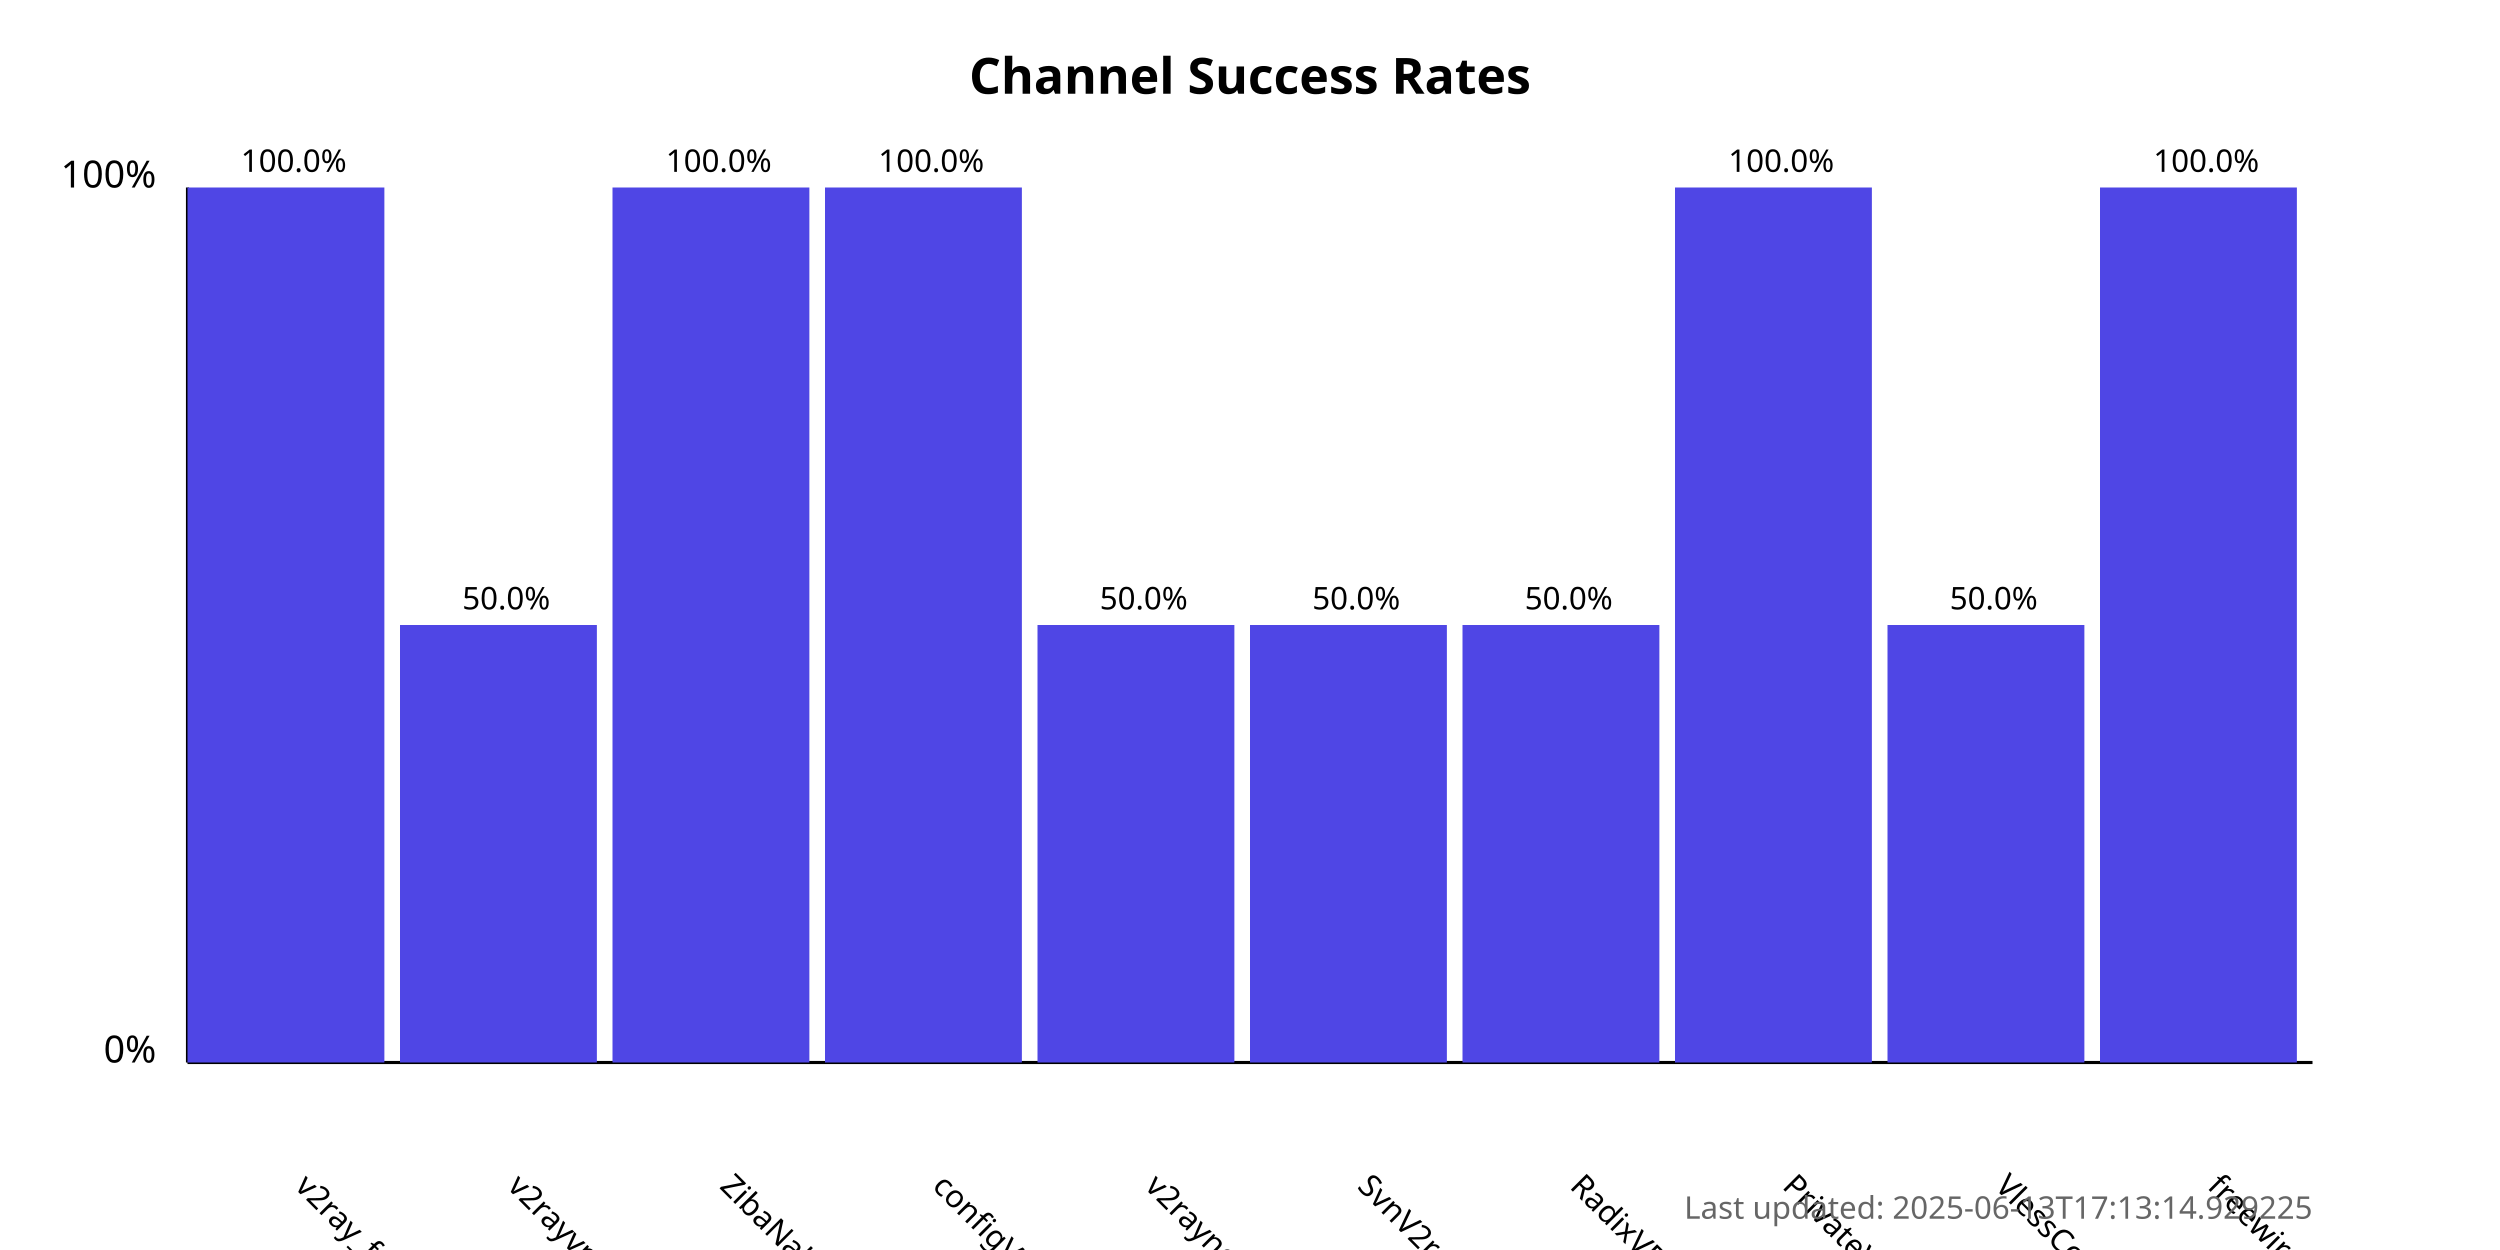
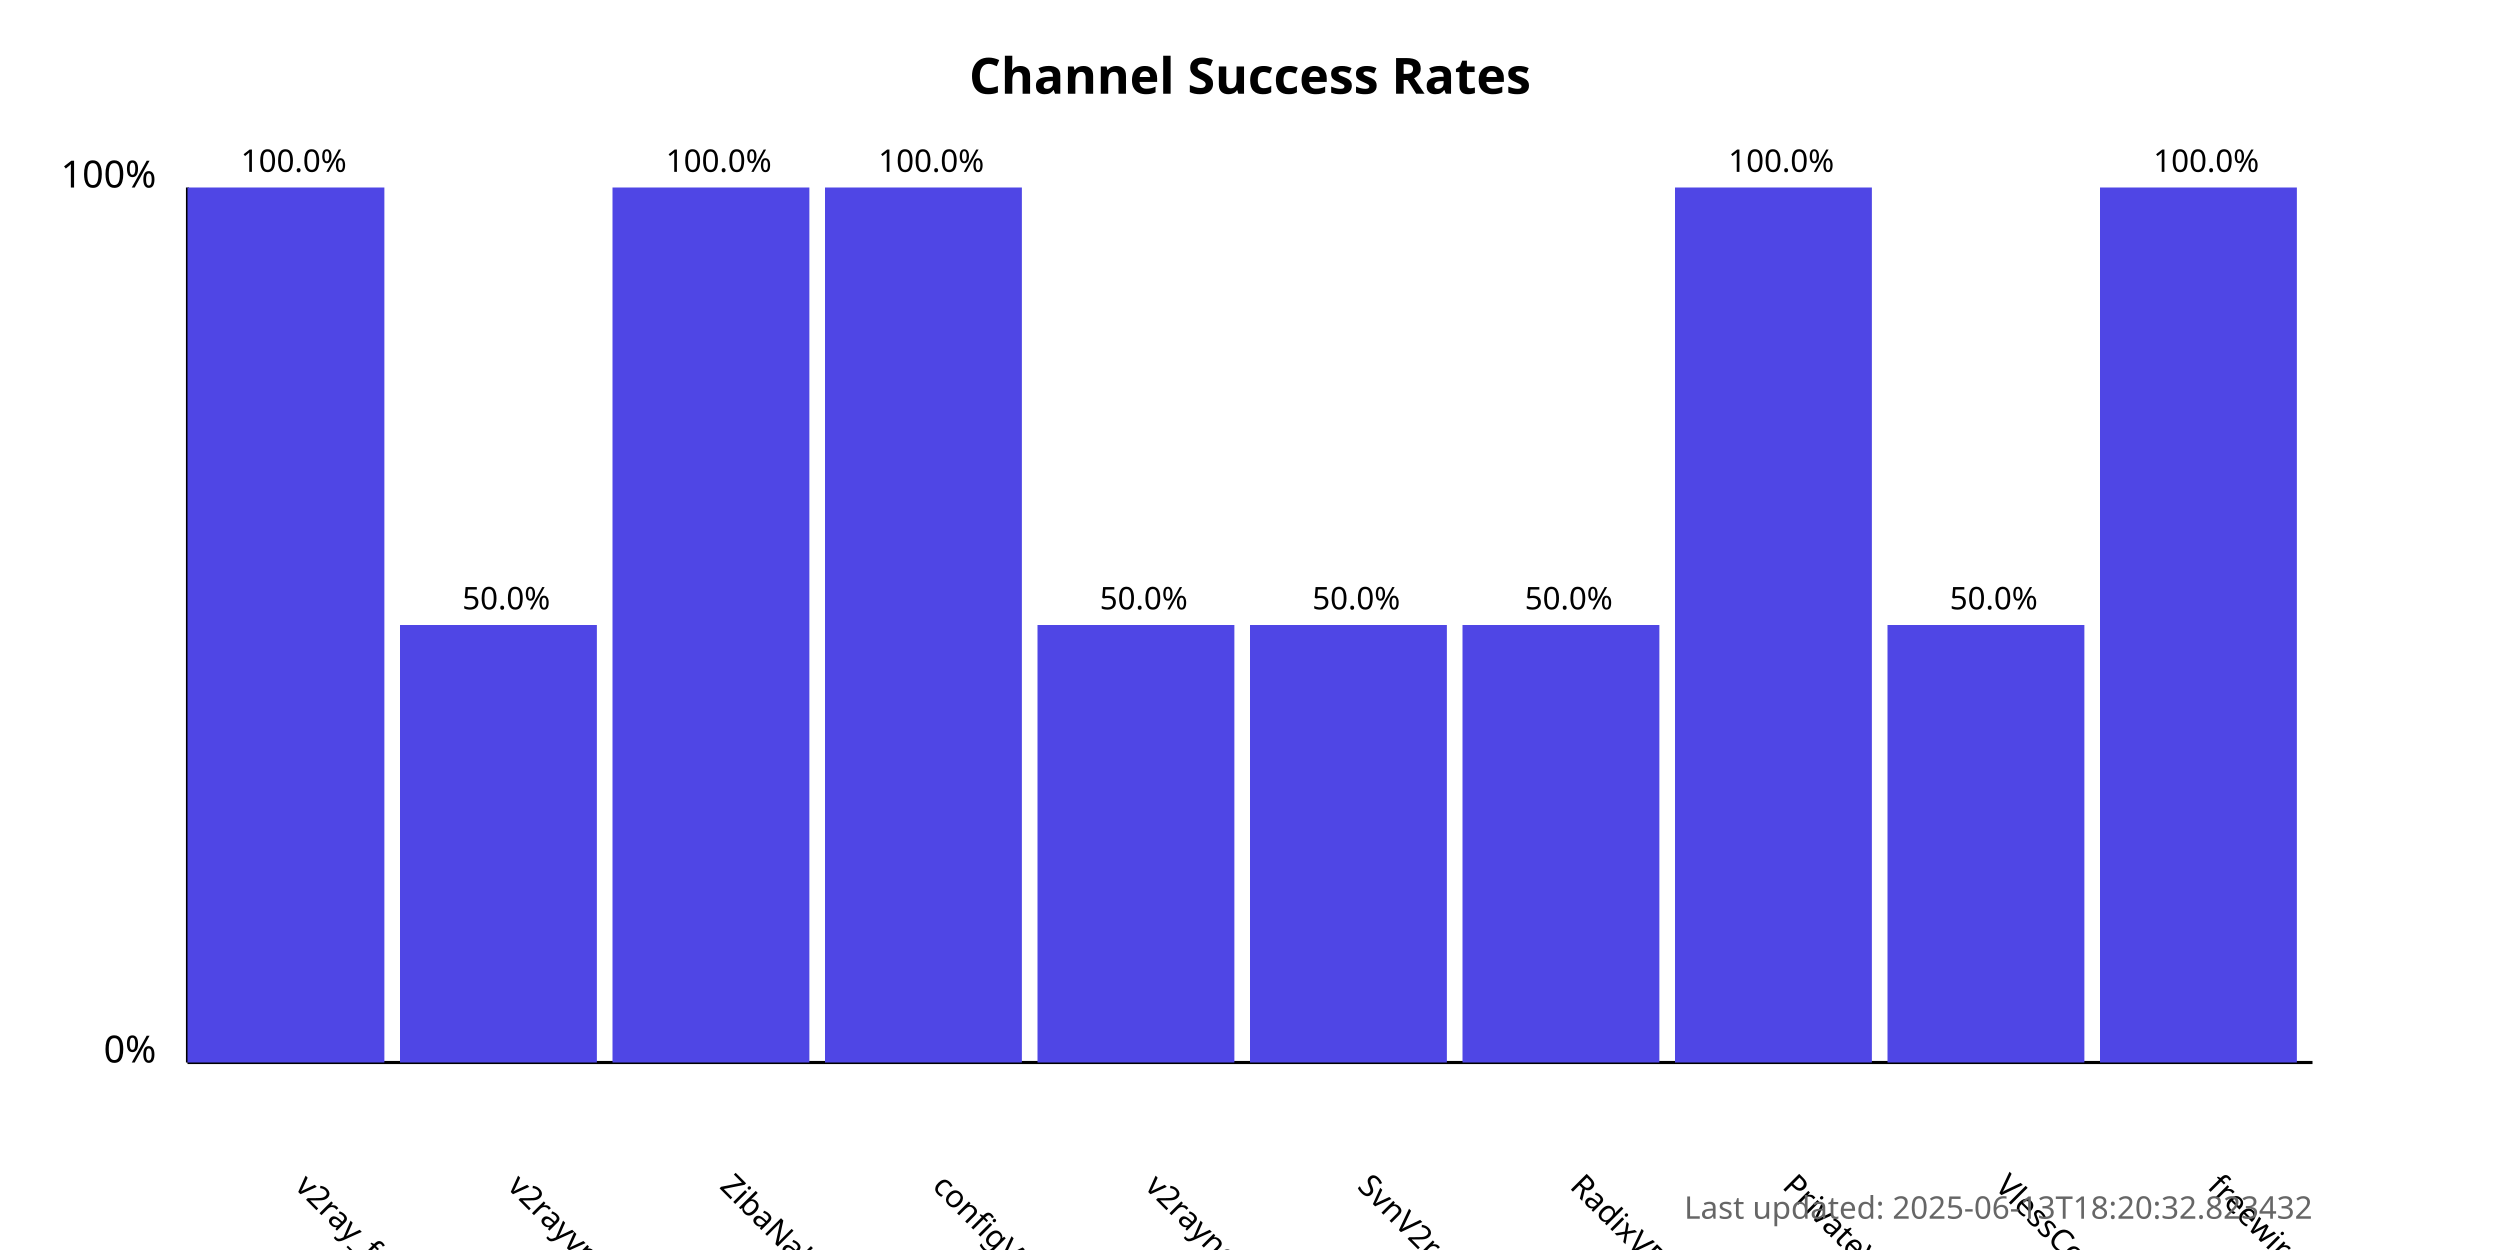
<svg xmlns="http://www.w3.org/2000/svg" width="800" height="400">
  <style>
            .chart-title { font: bold 16px sans-serif; }
            .axis-label { font: 12px sans-serif; }
            .tick-label { font: 10px sans-serif; }
            .bar { fill: #4f46e5; }
            .bar:hover { fill: #6366f1; }
            .timestamp { font: 10px sans-serif; fill: #666; }
        </style>
  <text x="400.0" y="30" text-anchor="middle" class="chart-title">
            Channel Success Rates
        </text>
  <line x1="60" y1="340" x2="60" y2="60" stroke="black" stroke-width="1" />
  <line x1="60" y1="340" x2="740" y2="340" stroke="black" stroke-width="1" />
  <text x="50" y="340" text-anchor="end" class="axis-label">0%</text>
  <text x="50" y="60" text-anchor="end" class="axis-label">100%</text>
  <g>
    <rect x="60" y="60.0" width="63.0" height="280.0" class="bar" />
    <text x="94.0" y="380" transform="rotate(45, 94.0, 380)" text-anchor="start" class="tick-label">
                v2ray_free_conf
            </text>
    <text x="94.0" y="55.0" text-anchor="middle" class="tick-label">
                100.0%
            </text>
  </g>
  <g>
    <rect x="128.0" y="200.0" width="63.0" height="140.0" class="bar" />
    <text x="162.0" y="380" transform="rotate(45, 162.0, 380)" text-anchor="start" class="tick-label">
                v2rayvpno
            </text>
    <text x="162.0" y="195.0" text-anchor="middle" class="tick-label">
                50.0%
            </text>
  </g>
  <g>
    <rect x="196.0" y="60.0" width="63.0" height="280.0" class="bar" />
    <text x="230.0" y="380" transform="rotate(45, 230.0, 380)" text-anchor="start" class="tick-label">
                ZibaNabz
            </text>
    <text x="230.0" y="55.0" text-anchor="middle" class="tick-label">
                100.0%
            </text>
  </g>
  <g>
    <rect x="264.0" y="60.0" width="63.0" height="280.0" class="bar" />
    <text x="298.0" y="380" transform="rotate(45, 298.0, 380)" text-anchor="start" class="tick-label">
                configV2rayForFree
            </text>
    <text x="298.0" y="55.0" text-anchor="middle" class="tick-label">
                100.0%
            </text>
  </g>
  <g>
    <rect x="332.0" y="200.0" width="63.0" height="140.0" class="bar" />
    <text x="366.0" y="380" transform="rotate(45, 366.0, 380)" text-anchor="start" class="tick-label">
                v2rayngvpn
            </text>
    <text x="366.0" y="195.0" text-anchor="middle" class="tick-label">
                50.0%
            </text>
  </g>
  <g>
    <rect x="400.0" y="200.0" width="63.0" height="140.0" class="bar" />
    <text x="434.0" y="380" transform="rotate(45, 434.0, 380)" text-anchor="start" class="tick-label">
                SvnV2ray
            </text>
    <text x="434.0" y="195.0" text-anchor="middle" class="tick-label">
                50.0%
            </text>
  </g>
  <g>
    <rect x="468.0" y="200.0" width="63.0" height="140.0" class="bar" />
    <text x="502.0" y="380" transform="rotate(45, 502.0, 380)" text-anchor="start" class="tick-label">
                RadixVPN
            </text>
    <text x="502.0" y="195.0" text-anchor="middle" class="tick-label">
                50.0%
            </text>
  </g>
  <g>
    <rect x="536.0" y="60.0" width="63.0" height="280.0" class="bar" />
    <text x="570.0" y="380" transform="rotate(45, 570.0, 380)" text-anchor="start" class="tick-label">
                PrivateVPNs
            </text>
    <text x="570.0" y="55.0" text-anchor="middle" class="tick-label">
                100.0%
            </text>
  </g>
  <g>
    <rect x="604.0" y="200.0" width="63.0" height="140.0" class="bar" />
    <text x="638.0" y="380" transform="rotate(45, 638.0, 380)" text-anchor="start" class="tick-label">
                VlessConfig
            </text>
    <text x="638.0" y="195.0" text-anchor="middle" class="tick-label">
                50.0%
            </text>
  </g>
  <g>
    <rect x="672.0" y="60.0" width="63.0" height="280.0" class="bar" />
    <text x="706.0" y="380" transform="rotate(45, 706.0, 380)" text-anchor="start" class="tick-label">
                freewireguard
            </text>
    <text x="706.0" y="55.0" text-anchor="middle" class="tick-label">
                100.0%
            </text>
  </g>
  <text x="740" y="390" text-anchor="end" class="timestamp">
-             Last updated: 2025-06-13T17:13:14.929225
+             Last updated: 2025-06-13T18:20:32.823432
        </text>
</svg>
